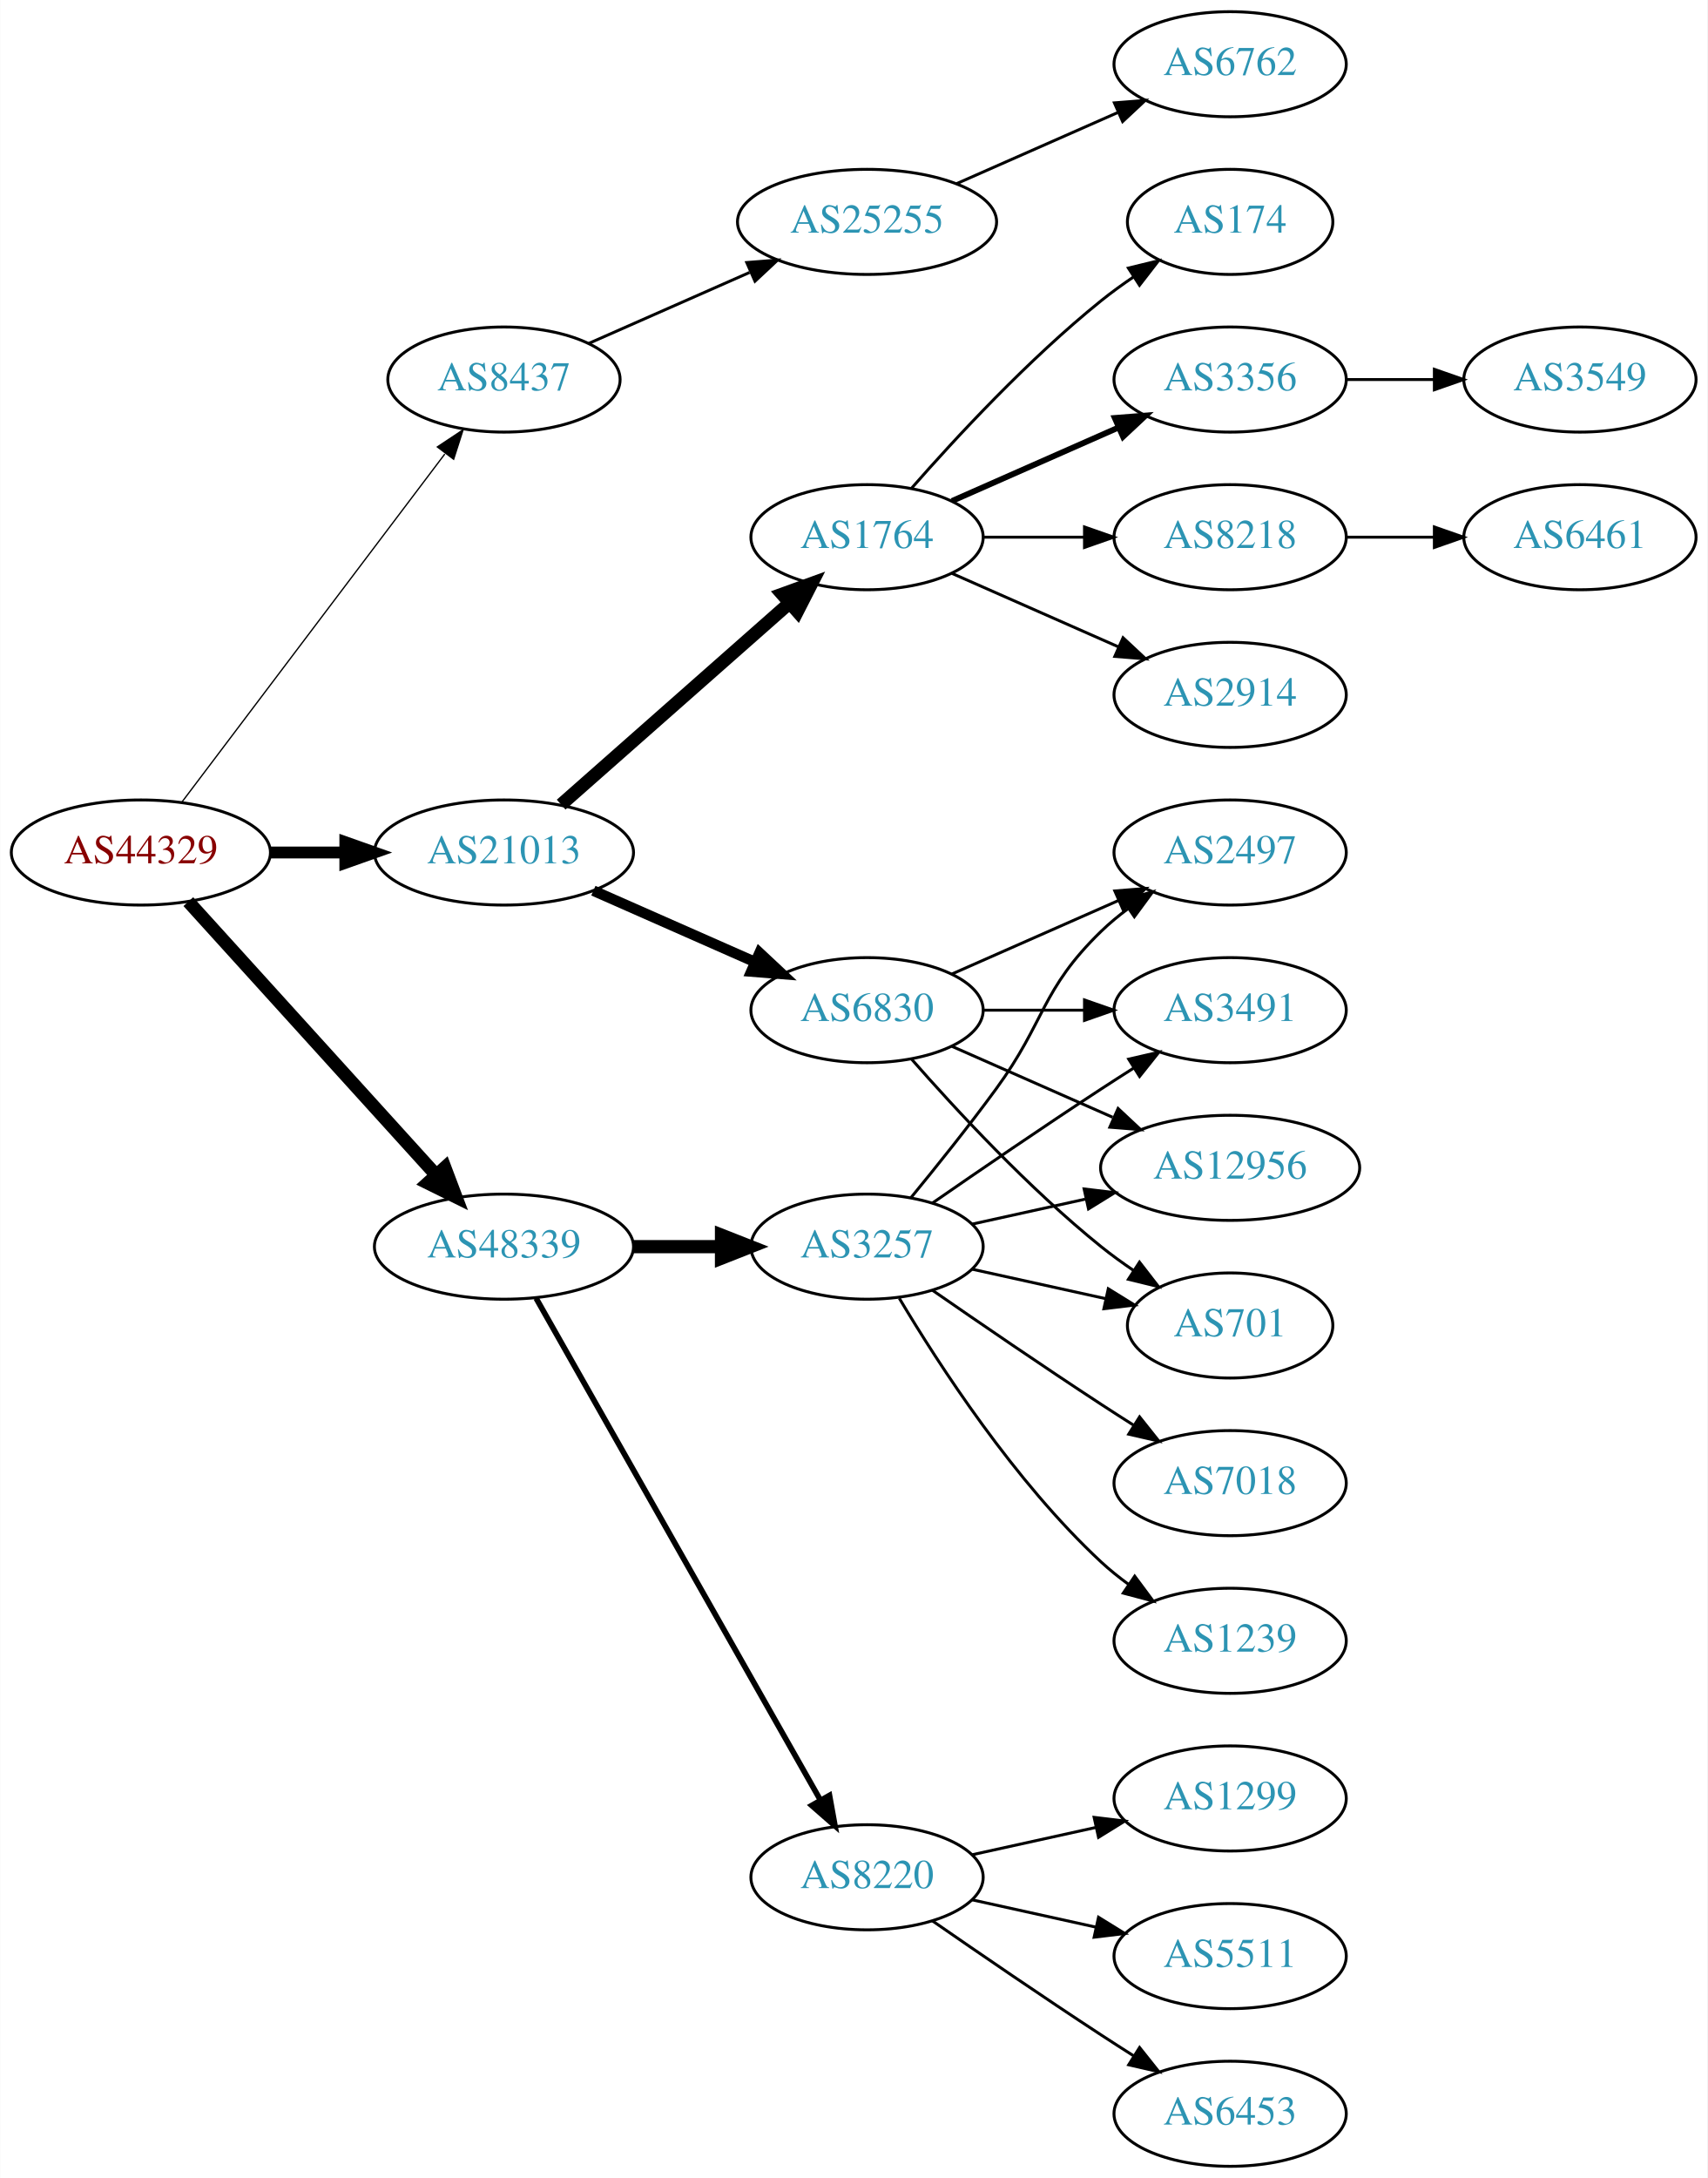
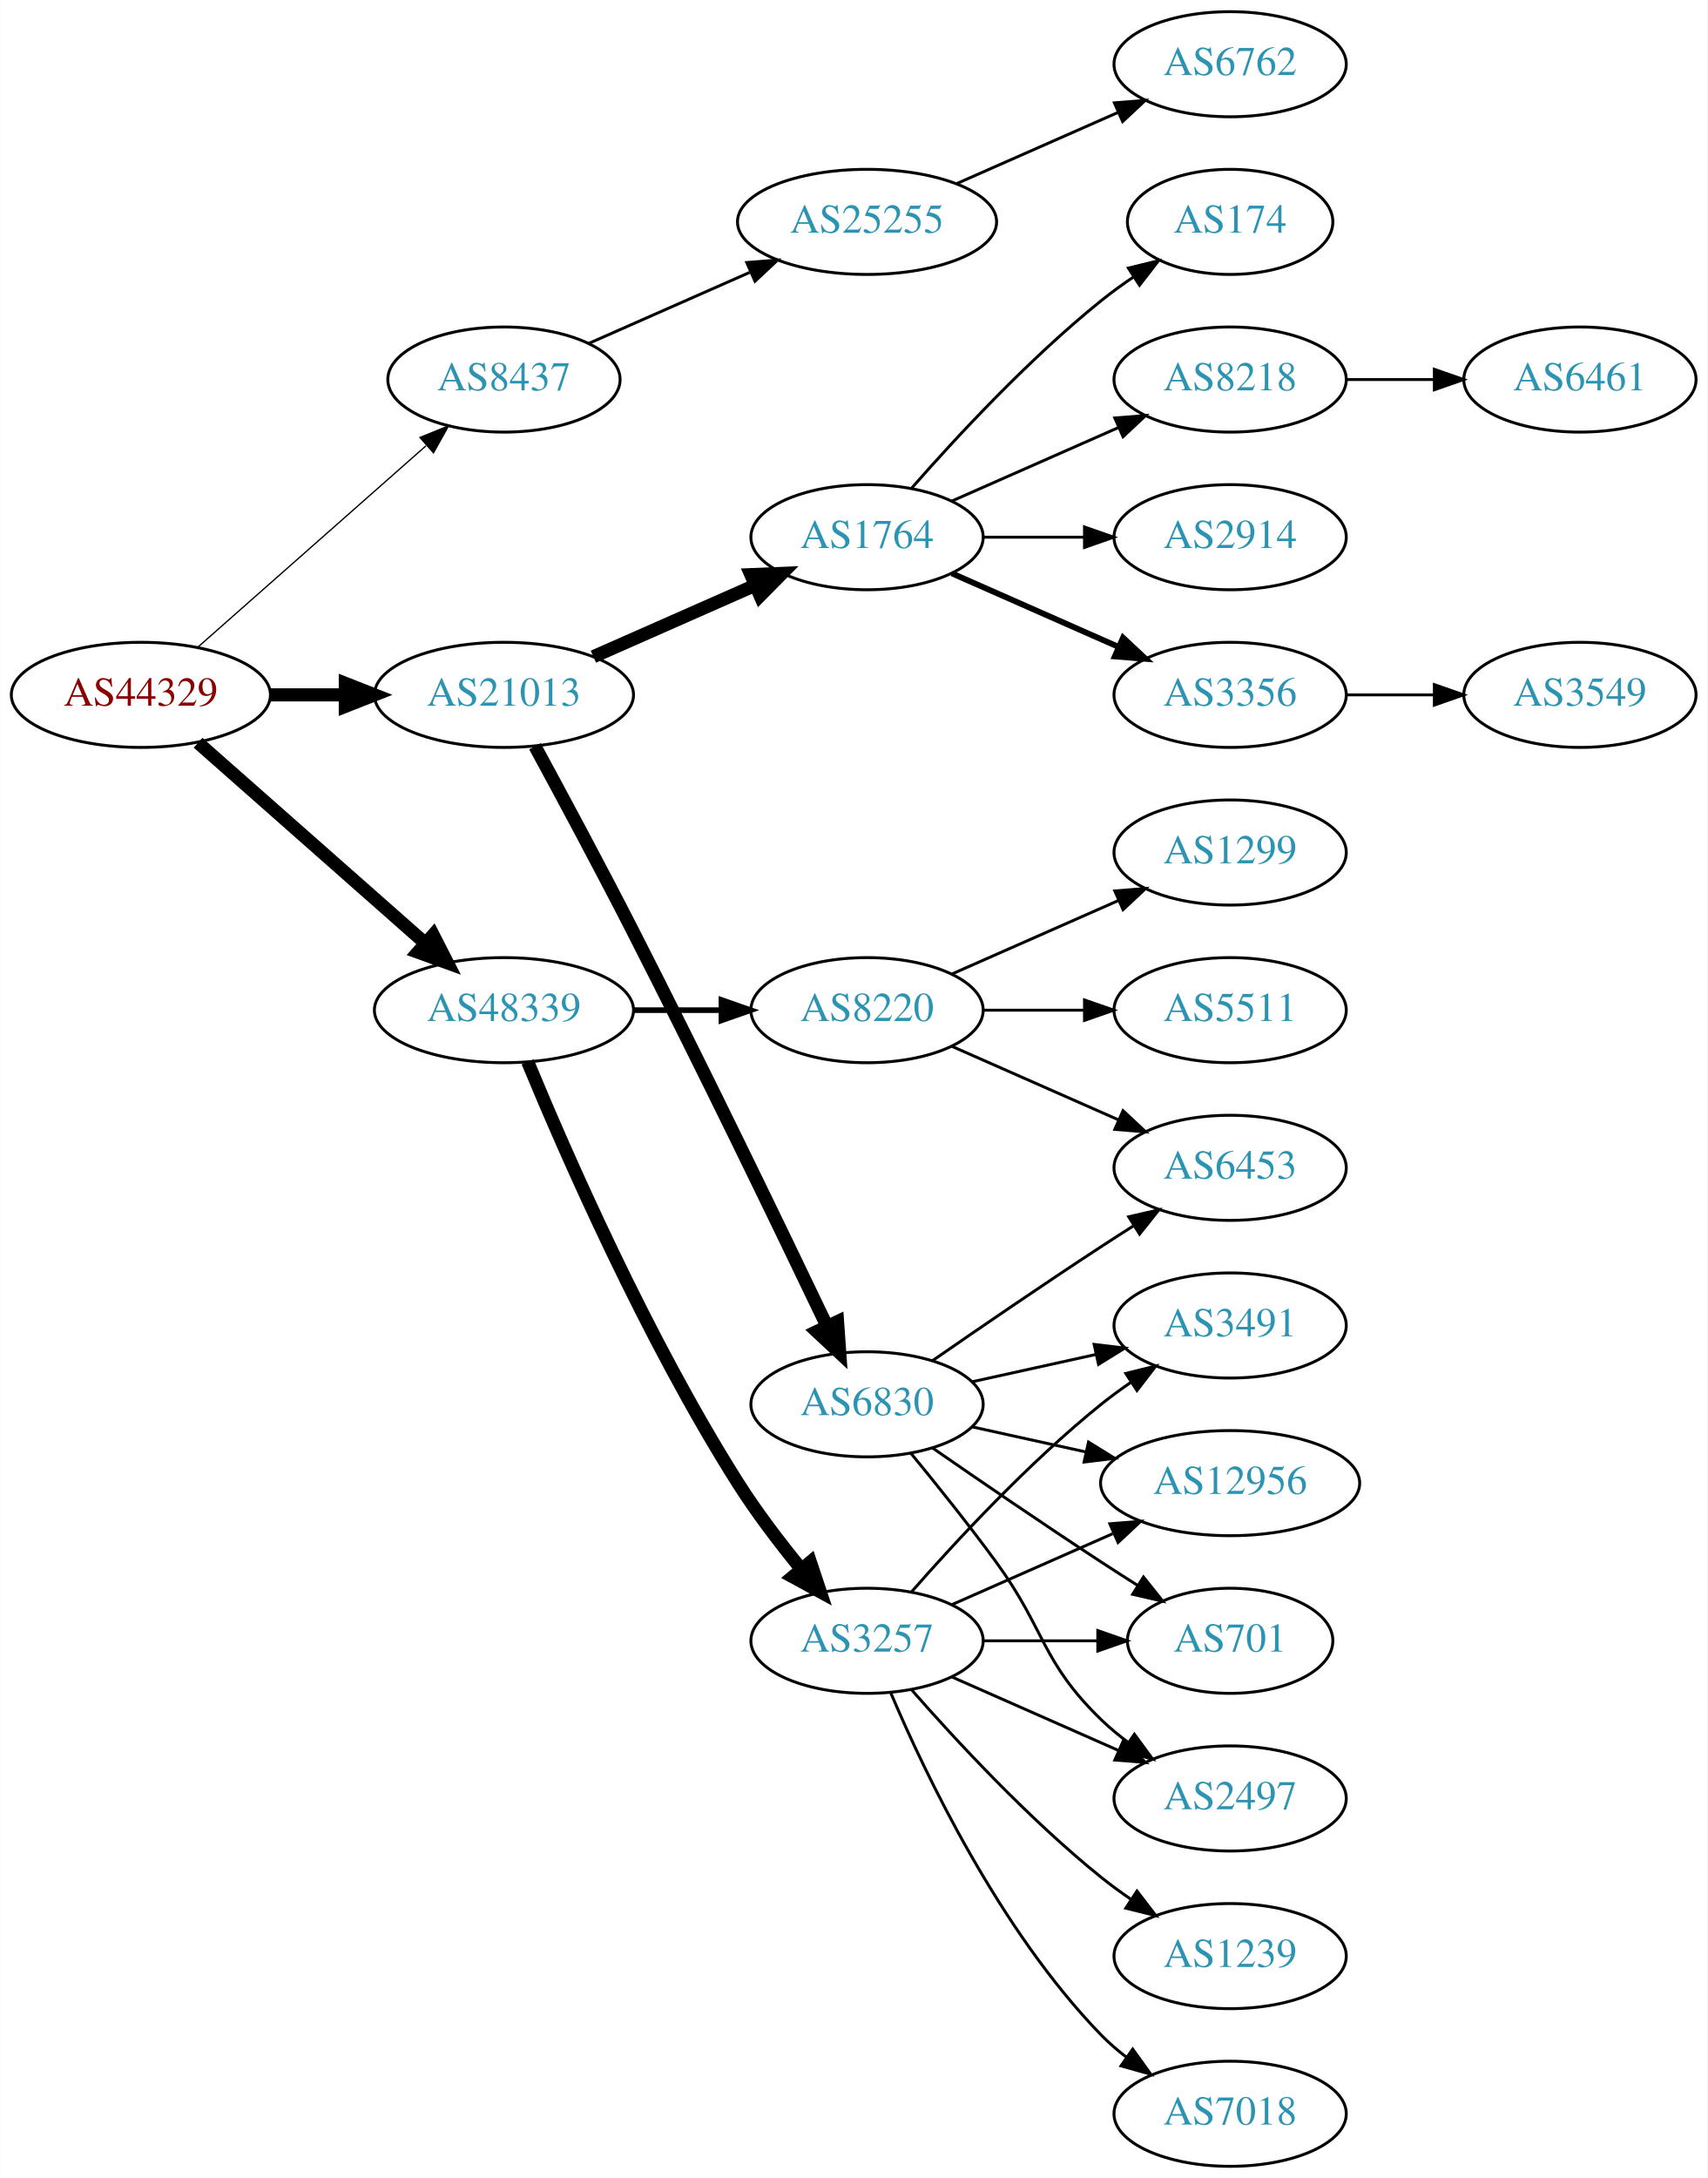
<svg xmlns="http://www.w3.org/2000/svg" xmlns:xlink="http://www.w3.org/1999/xlink" width="585pt" height="746pt" viewBox="0.00 0.00 584.86 746.00">
  <g id="graph0" class="graph" transform="scale(1 1) rotate(0) translate(4 742)">
    <polygon fill="white" stroke="none" points="-4,4 -4,-742 580.862,-742 580.862,4 -4,4" />
    <g id="node1" class="node">
      <g id="a_node1">
        <a xlink:href="/asn/44329" xlink:title="AS44329 ~ NTS Netzwerk Telekom Service AG [AT]">
-           <ellipse fill="#ffffff" stroke="black" cx="44.196" cy="-450" rx="44.393" ry="18" />
-           <text text-anchor="middle" x="44.196" y="-446.3" font-family="Times,serif" font-size="14.00" fill="#880000">AS44329</text>
+           <ellipse fill="#ffffff" stroke="black" cx="44.196" cy="-504" rx="44.393" ry="18" />
+           <text text-anchor="middle" x="44.196" y="-500.3" font-family="Times,serif" font-size="14.00" fill="#880000">AS44329</text>
        </a>
      </g>
    </g>
    <g id="node2" class="node">
      <g id="a_node2">
        <a xlink:href="/asn/8437" xlink:title="AS8437 ~ Hutchison Drei Austria GmbH [AT]">
          <ellipse fill="#ffffff" stroke="black" cx="168.588" cy="-612" rx="39.794" ry="18" />
          <text text-anchor="middle" x="168.588" y="-608.3" font-family="Times,serif" font-size="14.00" fill="#2c94b3">AS8437</text>
        </a>
      </g>
    </g>
    <g id="edge1" class="edge">
-       <path fill="none" stroke="black" stroke-width="0.45" d="M58.294,-467.337C79.919,-495.96 123.19,-553.233 148.312,-586.486" />
-       <polygon fill="black" stroke="black" stroke-width="0.45" points="145.764,-588.919 154.584,-594.788 151.349,-584.699 145.764,-588.919" />
+       <path fill="none" stroke="black" stroke-width="0.45" d="M63.785,-520.403C84.602,-538.772 118.478,-568.665 141.838,-589.278" />
+       <polygon fill="black" stroke="black" stroke-width="0.45" points="139.809,-592.156 149.623,-596.148 144.441,-586.907 139.809,-592.156" />
    </g>
    <g id="node3" class="node">
      <g id="a_node3">
        <a xlink:href="/asn/21013" xlink:title="AS21013 ~ Wels, AT [AT]">
-           <ellipse fill="#ffffff" stroke="black" cx="168.588" cy="-450" rx="44.393" ry="18" />
-           <text text-anchor="middle" x="168.588" y="-446.3" font-family="Times,serif" font-size="14.00" fill="#2c94b3">AS21013</text>
+           <ellipse fill="#ffffff" stroke="black" cx="168.588" cy="-504" rx="44.393" ry="18" />
+           <text text-anchor="middle" x="168.588" y="-500.3" font-family="Times,serif" font-size="14.00" fill="#2c94b3">AS21013</text>
        </a>
      </g>
    </g>
    <g id="edge2" class="edge">
-       <path fill="none" stroke="black" stroke-width="4.05" d="M88.692,-450C96.898,-450 105.569,-450 114.041,-450" />
-       <polygon fill="black" stroke="black" stroke-width="4.05" points="114.233,-453.544 124.233,-450 114.233,-446.456 114.233,-453.544" />
+       <path fill="none" stroke="black" stroke-width="4.5" d="M88.692,-504C96.898,-504 105.569,-504 114.041,-504" />
+       <polygon fill="black" stroke="black" stroke-width="4.5" points="114.233,-507.938 124.233,-504 114.233,-500.063 114.233,-507.938" />
    </g>
    <g id="node4" class="node">
      <g id="a_node4">
        <a xlink:href="/asn/48339" xlink:title="AS48339 ~ Raiffeisen Rechenzentrum GmbH [AT]">
-           <ellipse fill="#ffffff" stroke="black" cx="168.588" cy="-315" rx="44.393" ry="18" />
-           <text text-anchor="middle" x="168.588" y="-311.3" font-family="Times,serif" font-size="14.00" fill="#2c94b3">AS48339</text>
+           <ellipse fill="#ffffff" stroke="black" cx="168.588" cy="-396" rx="44.393" ry="18" />
+           <text text-anchor="middle" x="168.588" y="-392.3" font-family="Times,serif" font-size="14.00" fill="#2c94b3">AS48339</text>
        </a>
      </g>
    </g>
    <g id="edge3" class="edge">
-       <path fill="none" stroke="black" stroke-width="4.5" d="M60.45,-433.175C81.796,-409.63 120.718,-366.698 145.31,-339.574" />
-       <polygon fill="black" stroke="black" stroke-width="4.5" points="148.343,-342.09 152.142,-332.037 142.509,-336.801 148.343,-342.09" />
+       <path fill="none" stroke="black" stroke-width="4.5" d="M63.785,-487.597C84.482,-469.333 118.089,-439.678 141.434,-419.079" />
+       <polygon fill="black" stroke="black" stroke-width="4.5" points="144.333,-421.772 149.226,-412.203 139.122,-415.867 144.333,-421.772" />
    </g>
    <g id="node5" class="node">
      <g id="a_node5">
        <a xlink:href="/asn/25255" xlink:title="AS25255 ~ ==&gt; TELE2 AUSTRIA &lt;== [AT]">
          <ellipse fill="#ffffff" stroke="black" cx="292.98" cy="-666" rx="44.393" ry="18" />
          <text text-anchor="middle" x="292.98" y="-662.3" font-family="Times,serif" font-size="14.00" fill="#2c94b3">AS25255</text>
        </a>
      </g>
    </g>
    <g id="edge4" class="edge">
      <path fill="none" stroke="black" d="M197.667,-624.389C213.984,-631.587 234.794,-640.769 252.714,-648.675" />
      <polygon fill="black" stroke="black" points="251.763,-652.081 262.325,-652.916 254.588,-645.677 251.763,-652.081" />
    </g>
    <g id="node7" class="node">
      <g id="a_node7">
        <a xlink:href="/asn/1764" xlink:title="AS1764 ~ NEXTLAYER-AS [AT]">
          <ellipse fill="#ffffff" stroke="black" cx="292.98" cy="-558" rx="39.794" ry="18" />
          <text text-anchor="middle" x="292.98" y="-554.3" font-family="Times,serif" font-size="14.00" fill="#2c94b3">AS1764</text>
        </a>
      </g>
    </g>
    <g id="edge6" class="edge">
-       <path fill="none" stroke="black" stroke-width="4.5" d="M188.177,-466.403C208.994,-484.772 242.87,-514.665 266.23,-535.278" />
-       <polygon fill="black" stroke="black" stroke-width="4.5" points="263.912,-538.484 274.016,-542.148 269.123,-532.579 263.912,-538.484" />
+       <path fill="none" stroke="black" stroke-width="4.5" d="M199.216,-517.072C215.81,-524.393 236.67,-533.597 254.403,-541.421" />
+       <polygon fill="black" stroke="black" stroke-width="4.5" points="253.148,-545.171 263.887,-545.605 256.327,-537.966 253.148,-545.171" />
    </g>
    <g id="node8" class="node">
      <g id="a_node8">
        <a xlink:href="/asn/6830" xlink:title="AS6830 ~ LGI-UPC [AT]">
-           <ellipse fill="#ffffff" stroke="black" cx="292.98" cy="-396" rx="39.794" ry="18" />
-           <text text-anchor="middle" x="292.98" y="-392.3" font-family="Times,serif" font-size="14.00" fill="#2c94b3">AS6830</text>
+           <ellipse fill="#ffffff" stroke="black" cx="292.98" cy="-261" rx="39.794" ry="18" />
+           <text text-anchor="middle" x="292.98" y="-257.3" font-family="Times,serif" font-size="14.00" fill="#2c94b3">AS6830</text>
        </a>
      </g>
    </g>
    <g id="edge7" class="edge">
-       <path fill="none" stroke="black" stroke-width="3.6" d="M199.216,-436.928C215.81,-429.607 236.67,-420.403 254.403,-412.579" />
-       <polygon fill="black" stroke="black" stroke-width="3.6" points="256.151,-415.634 263.887,-408.395 253.325,-409.23 256.151,-415.634" />
-     </g>
-     <g id="node19" class="node">
-       <g id="a_node19">
-         <a xlink:href="/asn/3257" xlink:title="AS3257 ~ GTT [DE]">
-           <ellipse fill="#ffffff" stroke="black" cx="292.98" cy="-315" rx="39.794" ry="18" />
-           <text text-anchor="middle" x="292.98" y="-311.3" font-family="Times,serif" font-size="14.00" fill="#2c94b3">AS3257</text>
-         </a>
-       </g>
-     </g>
-     <g id="edge18" class="edge">
-       <path fill="none" stroke="black" stroke-width="4.5" d="M213.084,-315C222.773,-315 233.11,-315 243.002,-315" />
-       <polygon fill="black" stroke="black" stroke-width="4.5" points="243.105,-318.938 253.105,-315 243.105,-311.063 243.105,-318.938" />
+       <path fill="none" stroke="black" stroke-width="4.5" d="M179.206,-486.397C188.081,-470.052 201.546,-444.998 212.784,-423 236.921,-375.755 263.807,-320.068 279.225,-287.821" />
+       <polygon fill="black" stroke="black" stroke-width="4.5" points="282.872,-289.321 283.626,-278.6 275.765,-285.929 282.872,-289.321" />
    </g>
    <g id="node20" class="node">
      <g id="a_node20">
+         <a xlink:href="/asn/3257" xlink:title="AS3257 ~ GTT [DE]">
+           <ellipse fill="#ffffff" stroke="black" cx="292.98" cy="-180" rx="39.794" ry="18" />
+           <text text-anchor="middle" x="292.98" y="-176.3" font-family="Times,serif" font-size="14.00" fill="#2c94b3">AS3257</text>
+         </a>
+       </g>
+     </g>
+     <g id="edge19" class="edge">
+       <path fill="none" stroke="black" stroke-width="4.5" d="M176.716,-378.306C189.341,-347.78 217.287,-283.718 248.784,-234 255.179,-223.906 263.131,-213.498 270.462,-204.547" />
+       <polygon fill="black" stroke="black" stroke-width="4.5" points="273.559,-206.981 276.959,-196.786 267.52,-201.927 273.559,-206.981" />
+     </g>
+     <g id="node21" class="node">
+       <g id="a_node21">
        <a xlink:href="/asn/8220" xlink:title="AS8220 ~ COLT [GB]">
-           <ellipse fill="#ffffff" stroke="black" cx="292.98" cy="-99" rx="39.794" ry="18" />
-           <text text-anchor="middle" x="292.98" y="-95.3" font-family="Times,serif" font-size="14.00" fill="#2c94b3">AS8220</text>
-         </a>
-       </g>
-     </g>
-     <g id="edge19" class="edge">
-       <path fill="none" stroke="black" stroke-width="1.929" d="M179.604,-297.324C201.084,-259.416 251.677,-170.127 276.998,-125.441" />
-       <polygon fill="black" stroke="black" stroke-width="1.929" points="280.113,-127.043 281.998,-116.617 274.023,-123.592 280.113,-127.043" />
+           <ellipse fill="#ffffff" stroke="black" cx="292.98" cy="-396" rx="39.794" ry="18" />
+           <text text-anchor="middle" x="292.98" y="-392.3" font-family="Times,serif" font-size="14.00" fill="#2c94b3">AS8220</text>
+         </a>
+       </g>
+     </g>
+     <g id="edge20" class="edge">
+       <path fill="none" stroke="black" stroke-width="1.929" d="M213.084,-396C222.773,-396 233.11,-396 243.002,-396" />
+       <polygon fill="black" stroke="black" stroke-width="1.929" points="243.105,-399.5 253.105,-396 243.105,-392.5 243.105,-399.5" />
    </g>
    <g id="node6" class="node">
      <g id="a_node6">
        <a xlink:href="/asn/6762" xlink:title="AS6762 ~ TELECOM ITALIA SPARKLE S.p.A. [IT]">
          <ellipse fill="#ffffff" stroke="black" cx="417.373" cy="-720" rx="39.794" ry="18" />
          <text text-anchor="middle" x="417.373" y="-716.3" font-family="Times,serif" font-size="14.00" fill="#2c94b3">AS6762</text>
        </a>
      </g>
    </g>
    <g id="edge5" class="edge">
      <path fill="none" stroke="black" d="M323.608,-679.072C340.203,-686.393 361.062,-695.597 378.795,-703.421" />
      <polygon fill="black" stroke="black" points="377.717,-706.77 388.279,-707.605 380.543,-700.366 377.717,-706.77" />
    </g>
    <g id="node9" class="node">
      <g id="a_node9">
        <a xlink:href="/asn/8218" xlink:title="AS8218 ~ legacy Neotelecoms [FR]">
-           <ellipse fill="#ffffff" stroke="black" cx="417.373" cy="-558" rx="39.794" ry="18" />
-           <text text-anchor="middle" x="417.373" y="-554.3" font-family="Times,serif" font-size="14.00" fill="#2c94b3">AS8218</text>
+           <ellipse fill="#ffffff" stroke="black" cx="417.373" cy="-612" rx="39.794" ry="18" />
+           <text text-anchor="middle" x="417.373" y="-608.3" font-family="Times,serif" font-size="14.00" fill="#2c94b3">AS8218</text>
        </a>
      </g>
    </g>
    <g id="edge8" class="edge">
-       <path fill="none" stroke="black" d="M332.706,-558C343.644,-558 355.695,-558 367.161,-558" />
-       <polygon fill="black" stroke="black" points="367.479,-561.5 377.479,-558 367.479,-554.5 367.479,-561.5" />
+       <path fill="none" stroke="black" d="M322.06,-570.389C339.008,-577.866 360.805,-587.483 379.174,-595.588" />
+       <polygon fill="black" stroke="black" points="377.862,-598.834 388.424,-599.669 380.688,-592.43 377.862,-598.834" />
    </g>
    <g id="node10" class="node">
      <g id="a_node10">
        <a xlink:href="/asn/2914" xlink:title="AS2914 ~ NTT America, Inc. [US]">
-           <ellipse fill="#ffffff" stroke="black" cx="417.373" cy="-504" rx="39.794" ry="18" />
-           <text text-anchor="middle" x="417.373" y="-500.3" font-family="Times,serif" font-size="14.00" fill="#2c94b3">AS2914</text>
+           <ellipse fill="#ffffff" stroke="black" cx="417.373" cy="-558" rx="39.794" ry="18" />
+           <text text-anchor="middle" x="417.373" y="-554.3" font-family="Times,serif" font-size="14.00" fill="#2c94b3">AS2914</text>
        </a>
      </g>
    </g>
    <g id="edge9" class="edge">
-       <path fill="none" stroke="black" d="M322.06,-545.611C339.008,-538.134 360.805,-528.517 379.174,-520.412" />
-       <polygon fill="black" stroke="black" points="380.688,-523.57 388.424,-516.331 377.862,-517.166 380.688,-523.57" />
+       <path fill="none" stroke="black" d="M332.706,-558C343.644,-558 355.695,-558 367.161,-558" />
+       <polygon fill="black" stroke="black" points="367.479,-561.5 377.479,-558 367.479,-554.5 367.479,-561.5" />
    </g>
    <g id="node11" class="node">
      <g id="a_node11">
+         <a xlink:href="/asn/3356" xlink:title="AS3356 ~ Level 3 Parent, LLC [US]">
+           <ellipse fill="#ffffff" stroke="black" cx="417.373" cy="-504" rx="39.794" ry="18" />
+           <text text-anchor="middle" x="417.373" y="-500.3" font-family="Times,serif" font-size="14.00" fill="#2c94b3">AS3356</text>
+         </a>
+       </g>
+     </g>
+     <g id="edge10" class="edge">
+       <path fill="none" stroke="black" stroke-width="2" d="M322.06,-545.611C339.008,-538.134 360.805,-528.517 379.174,-520.412" />
+       <polygon fill="black" stroke="black" stroke-width="2" points="380.688,-523.57 388.424,-516.331 377.862,-517.166 380.688,-523.57" />
+     </g>
+     <g id="node12" class="node">
+       <g id="a_node12">
        <a xlink:href="/asn/174" xlink:title="AS174 ~ Cogent Communications [US]">
          <ellipse fill="#ffffff" stroke="black" cx="417.373" cy="-666" rx="35.194" ry="18" />
          <text text-anchor="middle" x="417.373" y="-662.3" font-family="Times,serif" font-size="14.00" fill="#2c94b3">AS174</text>
        </a>
      </g>
    </g>
-     <g id="edge10" class="edge">
+     <g id="edge11" class="edge">
      <path fill="none" stroke="black" d="M308.133,-574.663C323.234,-591.894 348.355,-619.024 373.176,-639 376.682,-641.821 380.5,-644.587 384.368,-647.208" />
      <polygon fill="black" stroke="black" points="382.518,-650.18 392.813,-652.682 386.325,-644.306 382.518,-650.18" />
-     </g>
-     <g id="node12" class="node">
-       <g id="a_node12">
-         <a xlink:href="/asn/3356" xlink:title="AS3356 ~ Level 3 Parent, LLC [US]">
-           <ellipse fill="#ffffff" stroke="black" cx="417.373" cy="-612" rx="39.794" ry="18" />
-           <text text-anchor="middle" x="417.373" y="-608.3" font-family="Times,serif" font-size="14.00" fill="#2c94b3">AS3356</text>
-         </a>
-       </g>
-     </g>
-     <g id="edge11" class="edge">
-       <path fill="none" stroke="black" stroke-width="2" d="M322.06,-570.389C339.008,-577.866 360.805,-587.483 379.174,-595.588" />
-       <polygon fill="black" stroke="black" stroke-width="2" points="377.862,-598.834 388.424,-599.669 380.688,-592.43 377.862,-598.834" />
    </g>
    <g id="node14" class="node">
      <g id="a_node14">
        <a xlink:href="/asn/2497" xlink:title="AS2497 ~ Internet Initiative Japan Inc. [JP]">
-           <ellipse fill="#ffffff" stroke="black" cx="417.373" cy="-450" rx="39.794" ry="18" />
-           <text text-anchor="middle" x="417.373" y="-446.3" font-family="Times,serif" font-size="14.00" fill="#2c94b3">AS2497</text>
+           <ellipse fill="#ffffff" stroke="black" cx="417.373" cy="-126" rx="39.794" ry="18" />
+           <text text-anchor="middle" x="417.373" y="-122.3" font-family="Times,serif" font-size="14.00" fill="#2c94b3">AS2497</text>
        </a>
      </g>
    </g>
    <g id="edge13" class="edge">
-       <path fill="none" stroke="black" d="M322.06,-408.389C339.008,-415.866 360.805,-425.483 379.174,-433.588" />
-       <polygon fill="black" stroke="black" points="377.862,-436.834 388.424,-437.669 380.688,-430.43 377.862,-436.834" />
+       <path fill="none" stroke="black" d="M307.983,-244.269C316.631,-233.75 327.823,-219.792 337.176,-207 354.201,-183.716 352.483,-173.094 373.176,-153 376.022,-150.237 379.195,-147.614 382.496,-145.166" />
+       <polygon fill="black" stroke="black" points="384.561,-147.994 390.843,-139.462 380.612,-142.214 384.561,-147.994" />
    </g>
    <g id="node15" class="node">
      <g id="a_node15">
        <a xlink:href="/asn/3491" xlink:title="AS3491 ~ PCCW Global, Inc. [US]">
-           <ellipse fill="#ffffff" stroke="black" cx="417.373" cy="-396" rx="39.794" ry="18" />
-           <text text-anchor="middle" x="417.373" y="-392.3" font-family="Times,serif" font-size="14.00" fill="#2c94b3">AS3491</text>
+           <ellipse fill="#ffffff" stroke="black" cx="417.373" cy="-288" rx="39.794" ry="18" />
+           <text text-anchor="middle" x="417.373" y="-284.3" font-family="Times,serif" font-size="14.00" fill="#2c94b3">AS3491</text>
        </a>
      </g>
    </g>
    <g id="edge14" class="edge">
-       <path fill="none" stroke="black" d="M332.706,-396C343.644,-396 355.695,-396 367.161,-396" />
-       <polygon fill="black" stroke="black" points="367.479,-399.5 377.479,-396 367.479,-392.5 367.479,-399.5" />
+       <path fill="none" stroke="black" d="M329.053,-268.737C342.24,-271.646 357.42,-274.995 371.386,-278.076" />
+       <polygon fill="black" stroke="black" points="370.776,-281.525 381.295,-280.262 372.284,-274.69 370.776,-281.525" />
    </g>
    <g id="node16" class="node">
      <g id="a_node16">
        <a xlink:href="/asn/12956" xlink:title="AS12956 ~ TELXIUS [ES]">
-           <ellipse fill="#ffffff" stroke="black" cx="417.373" cy="-342" rx="44.393" ry="18" />
-           <text text-anchor="middle" x="417.373" y="-338.3" font-family="Times,serif" font-size="14.00" fill="#2c94b3">AS12956</text>
+           <ellipse fill="#ffffff" stroke="black" cx="417.373" cy="-234" rx="44.393" ry="18" />
+           <text text-anchor="middle" x="417.373" y="-230.3" font-family="Times,serif" font-size="14.00" fill="#2c94b3">AS12956</text>
        </a>
      </g>
    </g>
    <g id="edge15" class="edge">
-       <path fill="none" stroke="black" d="M322.06,-383.611C338.376,-376.413 359.186,-367.231 377.106,-359.325" />
-       <polygon fill="black" stroke="black" points="378.981,-362.323 386.717,-355.084 376.155,-355.919 378.981,-362.323" />
+       <path fill="none" stroke="black" d="M329.053,-253.263C341.092,-250.607 354.792,-247.585 367.713,-244.734" />
+       <polygon fill="black" stroke="black" points="368.851,-248.068 377.862,-242.495 367.343,-241.232 368.851,-248.068" />
    </g>
    <g id="node17" class="node">
      <g id="a_node17">
+         <a xlink:href="/asn/6453" xlink:title="AS6453 ~ TATA COMMUNICATIONS (AMERICA) INC [US]">
+           <ellipse fill="#ffffff" stroke="black" cx="417.373" cy="-342" rx="39.794" ry="18" />
+           <text text-anchor="middle" x="417.373" y="-338.3" font-family="Times,serif" font-size="14.00" fill="#2c94b3">AS6453</text>
+         </a>
+       </g>
+     </g>
+     <g id="edge16" class="edge">
+       <path fill="none" stroke="black" d="M315.337,-275.901C331.188,-286.877 353.391,-302.079 373.176,-315 376.758,-317.339 380.529,-319.759 384.289,-322.144" />
+       <polygon fill="black" stroke="black" points="382.623,-325.231 392.95,-327.596 386.352,-319.307 382.623,-325.231" />
+     </g>
+     <g id="node18" class="node">
+       <g id="a_node18">
        <a xlink:href="/asn/701" xlink:title="AS701 ~ UUNET [US]">
-           <ellipse fill="#ffffff" stroke="black" cx="417.373" cy="-288" rx="35.194" ry="18" />
-           <text text-anchor="middle" x="417.373" y="-284.3" font-family="Times,serif" font-size="14.00" fill="#2c94b3">AS701</text>
-         </a>
-       </g>
-     </g>
-     <g id="edge16" class="edge">
-       <path fill="none" stroke="black" d="M308.133,-379.337C323.234,-362.106 348.355,-334.976 373.176,-315 376.682,-312.179 380.5,-309.413 384.368,-306.792" />
-       <polygon fill="black" stroke="black" points="386.325,-309.694 392.813,-301.318 382.518,-303.82 386.325,-309.694" />
+           <ellipse fill="#ffffff" stroke="black" cx="417.373" cy="-180" rx="35.194" ry="18" />
+           <text text-anchor="middle" x="417.373" y="-176.3" font-family="Times,serif" font-size="14.00" fill="#2c94b3">AS701</text>
+         </a>
+       </g>
+     </g>
+     <g id="edge17" class="edge">
+       <path fill="none" stroke="black" d="M315.337,-246.099C331.188,-235.123 353.391,-219.921 373.176,-207 377.221,-204.358 381.507,-201.615 385.746,-198.933" />
+       <polygon fill="black" stroke="black" points="387.683,-201.85 394.29,-193.568 383.96,-195.921 387.683,-201.85" />
    </g>
    <g id="node13" class="node">
      <g id="a_node13">
-         <a xlink:href="/asn/6461" xlink:title="AS6461 ~ Zayo Bandwidth [US]">
-           <ellipse fill="#ffffff" stroke="black" cx="537.215" cy="-558" rx="39.794" ry="18" />
-           <text text-anchor="middle" x="537.215" y="-554.3" font-family="Times,serif" font-size="14.00" fill="#2c94b3">AS6461</text>
+         <a xlink:href="/asn/6461" xlink:title="AS6461 ~ ZAYO-6461 [US]">
+           <ellipse fill="#ffffff" stroke="black" cx="537.215" cy="-612" rx="39.794" ry="18" />
+           <text text-anchor="middle" x="537.215" y="-608.3" font-family="Times,serif" font-size="14.00" fill="#2c94b3">AS6461</text>
        </a>
      </g>
    </g>
    <g id="edge12" class="edge">
-       <path fill="none" stroke="black" d="M457.285,-558C466.839,-558 477.188,-558 487.151,-558" />
-       <polygon fill="black" stroke="black" points="487.343,-561.5 497.343,-558 487.343,-554.5 487.343,-561.5" />
-     </g>
-     <g id="node18" class="node">
-       <g id="a_node18">
-         <a xlink:href="/asn/3549" xlink:title="AS3549 ~ Level 3 Parent, LLC [US]">
-           <ellipse fill="#ffffff" stroke="black" cx="537.215" cy="-612" rx="39.794" ry="18" />
-           <text text-anchor="middle" x="537.215" y="-608.3" font-family="Times,serif" font-size="14.00" fill="#2c94b3">AS3549</text>
-         </a>
-       </g>
-     </g>
-     <g id="edge17" class="edge">
      <path fill="none" stroke="black" d="M457.285,-612C466.839,-612 477.188,-612 487.151,-612" />
      <polygon fill="black" stroke="black" points="487.343,-615.5 497.343,-612 487.343,-608.5 487.343,-615.5" />
    </g>
-     <g id="edge20" class="edge">
-       <path fill="none" stroke="black" d="M307.983,-331.731C316.631,-342.25 327.823,-356.208 337.176,-369 354.201,-392.284 352.483,-402.906 373.176,-423 376.022,-425.763 379.195,-428.386 382.496,-430.834" />
-       <polygon fill="black" stroke="black" points="380.612,-433.786 390.843,-436.538 384.561,-428.006 380.612,-433.786" />
-     </g>
-     <g id="edge25" class="edge">
-       <path fill="none" stroke="black" d="M315.337,-329.901C331.188,-340.877 353.391,-356.079 373.176,-369 376.758,-371.339 380.529,-373.759 384.289,-376.144" />
-       <polygon fill="black" stroke="black" points="382.623,-379.231 392.95,-381.596 386.352,-373.307 382.623,-379.231" />
+     <g id="node19" class="node">
+       <g id="a_node19">
+         <a xlink:href="/asn/3549" xlink:title="AS3549 ~ Level 3 Parent, LLC [US]">
+           <ellipse fill="#ffffff" stroke="black" cx="537.215" cy="-504" rx="39.794" ry="18" />
+           <text text-anchor="middle" x="537.215" y="-500.3" font-family="Times,serif" font-size="14.00" fill="#2c94b3">AS3549</text>
+         </a>
+       </g>
+     </g>
+     <g id="edge18" class="edge">
+       <path fill="none" stroke="black" d="M457.285,-504C466.839,-504 477.188,-504 487.151,-504" />
+       <polygon fill="black" stroke="black" points="487.343,-507.5 497.343,-504 487.343,-500.5 487.343,-507.5" />
    </g>
    <g id="edge24" class="edge">
-       <path fill="none" stroke="black" d="M329.053,-322.737C341.092,-325.393 354.792,-328.415 367.713,-331.266" />
-       <polygon fill="black" stroke="black" points="367.343,-334.768 377.862,-333.505 368.851,-327.932 367.343,-334.768" />
+       <path fill="none" stroke="black" d="M322.06,-167.611C339.008,-160.134 360.805,-150.517 379.174,-142.412" />
+       <polygon fill="black" stroke="black" points="380.688,-145.57 388.424,-138.331 377.862,-139.166 380.688,-145.57" />
    </g>
    <g id="edge23" class="edge">
-       <path fill="none" stroke="black" d="M329.053,-307.263C343.287,-304.123 359.841,-300.471 374.686,-297.196" />
-       <polygon fill="black" stroke="black" points="375.628,-300.572 384.64,-295 374.12,-293.737 375.628,-300.572" />
-     </g>
-     <g id="node21" class="node">
-       <g id="a_node21">
-         <a xlink:href="/asn/1239" xlink:title="AS1239 ~ Sprint [US]">
-           <ellipse fill="#ffffff" stroke="black" cx="417.373" cy="-180" rx="39.794" ry="18" />
-           <text text-anchor="middle" x="417.373" y="-176.3" font-family="Times,serif" font-size="14.00" fill="#2c94b3">AS1239</text>
-         </a>
-       </g>
-     </g>
-     <g id="edge21" class="edge">
-       <path fill="none" stroke="black" d="M304.026,-297.329C317.597,-274.528 343.529,-234.528 373.176,-207 376.083,-204.301 379.296,-201.72 382.62,-199.297" />
-       <polygon fill="black" stroke="black" points="384.679,-202.13 390.998,-193.625 380.755,-196.333 384.679,-202.13" />
+       <path fill="none" stroke="black" d="M308.133,-196.663C323.234,-213.894 348.355,-241.024 373.176,-261 376.432,-263.62 379.957,-266.192 383.542,-268.646" />
+       <polygon fill="black" stroke="black" points="381.629,-271.577 391.914,-274.121 385.46,-265.719 381.629,-271.577" />
+     </g>
+     <g id="edge26" class="edge">
+       <path fill="none" stroke="black" d="M322.06,-192.389C338.376,-199.587 359.186,-208.769 377.106,-216.675" />
+       <polygon fill="black" stroke="black" points="376.155,-220.081 386.717,-220.916 378.981,-213.677 376.155,-220.081" />
+     </g>
+     <g id="edge22" class="edge">
+       <path fill="none" stroke="black" d="M332.706,-180C345.195,-180 359.134,-180 371.998,-180" />
+       <polygon fill="black" stroke="black" points="372.035,-183.5 382.035,-180 372.035,-176.5 372.035,-183.5" />
    </g>
    <g id="node22" class="node">
      <g id="a_node22">
        <a xlink:href="/asn/7018" xlink:title="AS7018 ~ AT&amp;T Services, Inc. [US]">
-           <ellipse fill="#ffffff" stroke="black" cx="417.373" cy="-234" rx="39.794" ry="18" />
-           <text text-anchor="middle" x="417.373" y="-230.3" font-family="Times,serif" font-size="14.00" fill="#2c94b3">AS7018</text>
-         </a>
-       </g>
-     </g>
-     <g id="edge22" class="edge">
-       <path fill="none" stroke="black" d="M315.337,-300.099C331.188,-289.123 353.391,-273.921 373.176,-261 376.758,-258.661 380.529,-256.241 384.289,-253.856" />
-       <polygon fill="black" stroke="black" points="386.352,-256.693 392.95,-248.404 382.623,-250.769 386.352,-256.693" />
+           <ellipse fill="#ffffff" stroke="black" cx="417.373" cy="-18" rx="39.794" ry="18" />
+           <text text-anchor="middle" x="417.373" y="-14.3" font-family="Times,serif" font-size="14.00" fill="#2c94b3">AS7018</text>
+         </a>
+       </g>
+     </g>
+     <g id="edge21" class="edge">
+       <path fill="none" stroke="black" d="M301.171,-162.025C312.938,-134.318 338.512,-80.652 373.176,-45 375.797,-42.305 378.737,-39.761 381.82,-37.392" />
+       <polygon fill="black" stroke="black" points="383.995,-40.141 390.189,-31.545 379.986,-34.403 383.995,-40.141" />
    </g>
    <g id="node23" class="node">
      <g id="a_node23">
-         <a xlink:href="/asn/1299" xlink:title="AS1299 ~ Telia Carrier [EU]">
-           <ellipse fill="#ffffff" stroke="black" cx="417.373" cy="-126" rx="39.794" ry="18" />
-           <text text-anchor="middle" x="417.373" y="-122.3" font-family="Times,serif" font-size="14.00" fill="#2c94b3">AS1299</text>
-         </a>
-       </g>
-     </g>
-     <g id="edge26" class="edge">
-       <path fill="none" stroke="black" d="M329.053,-106.737C342.24,-109.646 357.42,-112.995 371.386,-116.076" />
-       <polygon fill="black" stroke="black" points="370.776,-119.525 381.295,-118.262 372.284,-112.69 370.776,-119.525" />
+         <a xlink:href="/asn/1239" xlink:title="AS1239 ~ Sprint [US]">
+           <ellipse fill="#ffffff" stroke="black" cx="417.373" cy="-72" rx="39.794" ry="18" />
+           <text text-anchor="middle" x="417.373" y="-68.3" font-family="Times,serif" font-size="14.00" fill="#2c94b3">AS1239</text>
+         </a>
+       </g>
+     </g>
+     <g id="edge25" class="edge">
+       <path fill="none" stroke="black" d="M308.133,-163.337C323.234,-146.106 348.355,-118.976 373.176,-99 376.432,-96.38 379.957,-93.808 383.542,-91.354" />
+       <polygon fill="black" stroke="black" points="385.46,-94.281 391.914,-85.879 381.629,-88.423 385.46,-94.281" />
+     </g>
+     <g id="edge29" class="edge">
+       <path fill="none" stroke="black" d="M322.06,-383.611C339.008,-376.134 360.805,-366.517 379.174,-358.412" />
+       <polygon fill="black" stroke="black" points="380.688,-361.57 388.424,-354.331 377.862,-355.166 380.688,-361.57" />
    </g>
    <g id="node24" class="node">
      <g id="a_node24">
-         <a xlink:href="/asn/5511" xlink:title="AS5511 ~ Orange S.A. [FR]">
-           <ellipse fill="#ffffff" stroke="black" cx="417.373" cy="-72" rx="39.794" ry="18" />
-           <text text-anchor="middle" x="417.373" y="-68.3" font-family="Times,serif" font-size="14.00" fill="#2c94b3">AS5511</text>
+         <a xlink:href="/asn/1299" xlink:title="AS1299 ~ Telia Carrier [EU]">
+           <ellipse fill="#ffffff" stroke="black" cx="417.373" cy="-450" rx="39.794" ry="18" />
+           <text text-anchor="middle" x="417.373" y="-446.3" font-family="Times,serif" font-size="14.00" fill="#2c94b3">AS1299</text>
        </a>
      </g>
    </g>
    <g id="edge27" class="edge">
-       <path fill="none" stroke="black" d="M329.053,-91.263C342.24,-88.354 357.42,-85.005 371.386,-81.924" />
-       <polygon fill="black" stroke="black" points="372.284,-85.31 381.295,-79.738 370.776,-78.475 372.284,-85.31" />
+       <path fill="none" stroke="black" d="M322.06,-408.389C339.008,-415.866 360.805,-425.483 379.174,-433.588" />
+       <polygon fill="black" stroke="black" points="377.862,-436.834 388.424,-437.669 380.688,-430.43 377.862,-436.834" />
    </g>
    <g id="node25" class="node">
      <g id="a_node25">
-         <a xlink:href="/asn/6453" xlink:title="AS6453 ~ TATA COMMUNICATIONS (AMERICA) INC [US]">
-           <ellipse fill="#ffffff" stroke="black" cx="417.373" cy="-18" rx="39.794" ry="18" />
-           <text text-anchor="middle" x="417.373" y="-14.3" font-family="Times,serif" font-size="14.00" fill="#2c94b3">AS6453</text>
+         <a xlink:href="/asn/5511" xlink:title="AS5511 ~ Orange S.A. [FR]">
+           <ellipse fill="#ffffff" stroke="black" cx="417.373" cy="-396" rx="39.794" ry="18" />
+           <text text-anchor="middle" x="417.373" y="-392.3" font-family="Times,serif" font-size="14.00" fill="#2c94b3">AS5511</text>
        </a>
      </g>
    </g>
    <g id="edge28" class="edge">
-       <path fill="none" stroke="black" d="M315.337,-84.099C331.188,-73.123 353.391,-57.921 373.176,-45 376.758,-42.661 380.529,-40.241 384.289,-37.856" />
-       <polygon fill="black" stroke="black" points="386.352,-40.693 392.95,-32.404 382.623,-34.769 386.352,-40.693" />
+       <path fill="none" stroke="black" d="M332.706,-396C343.644,-396 355.695,-396 367.161,-396" />
+       <polygon fill="black" stroke="black" points="367.479,-399.5 377.479,-396 367.479,-392.5 367.479,-399.5" />
    </g>
  </g>
</svg>
